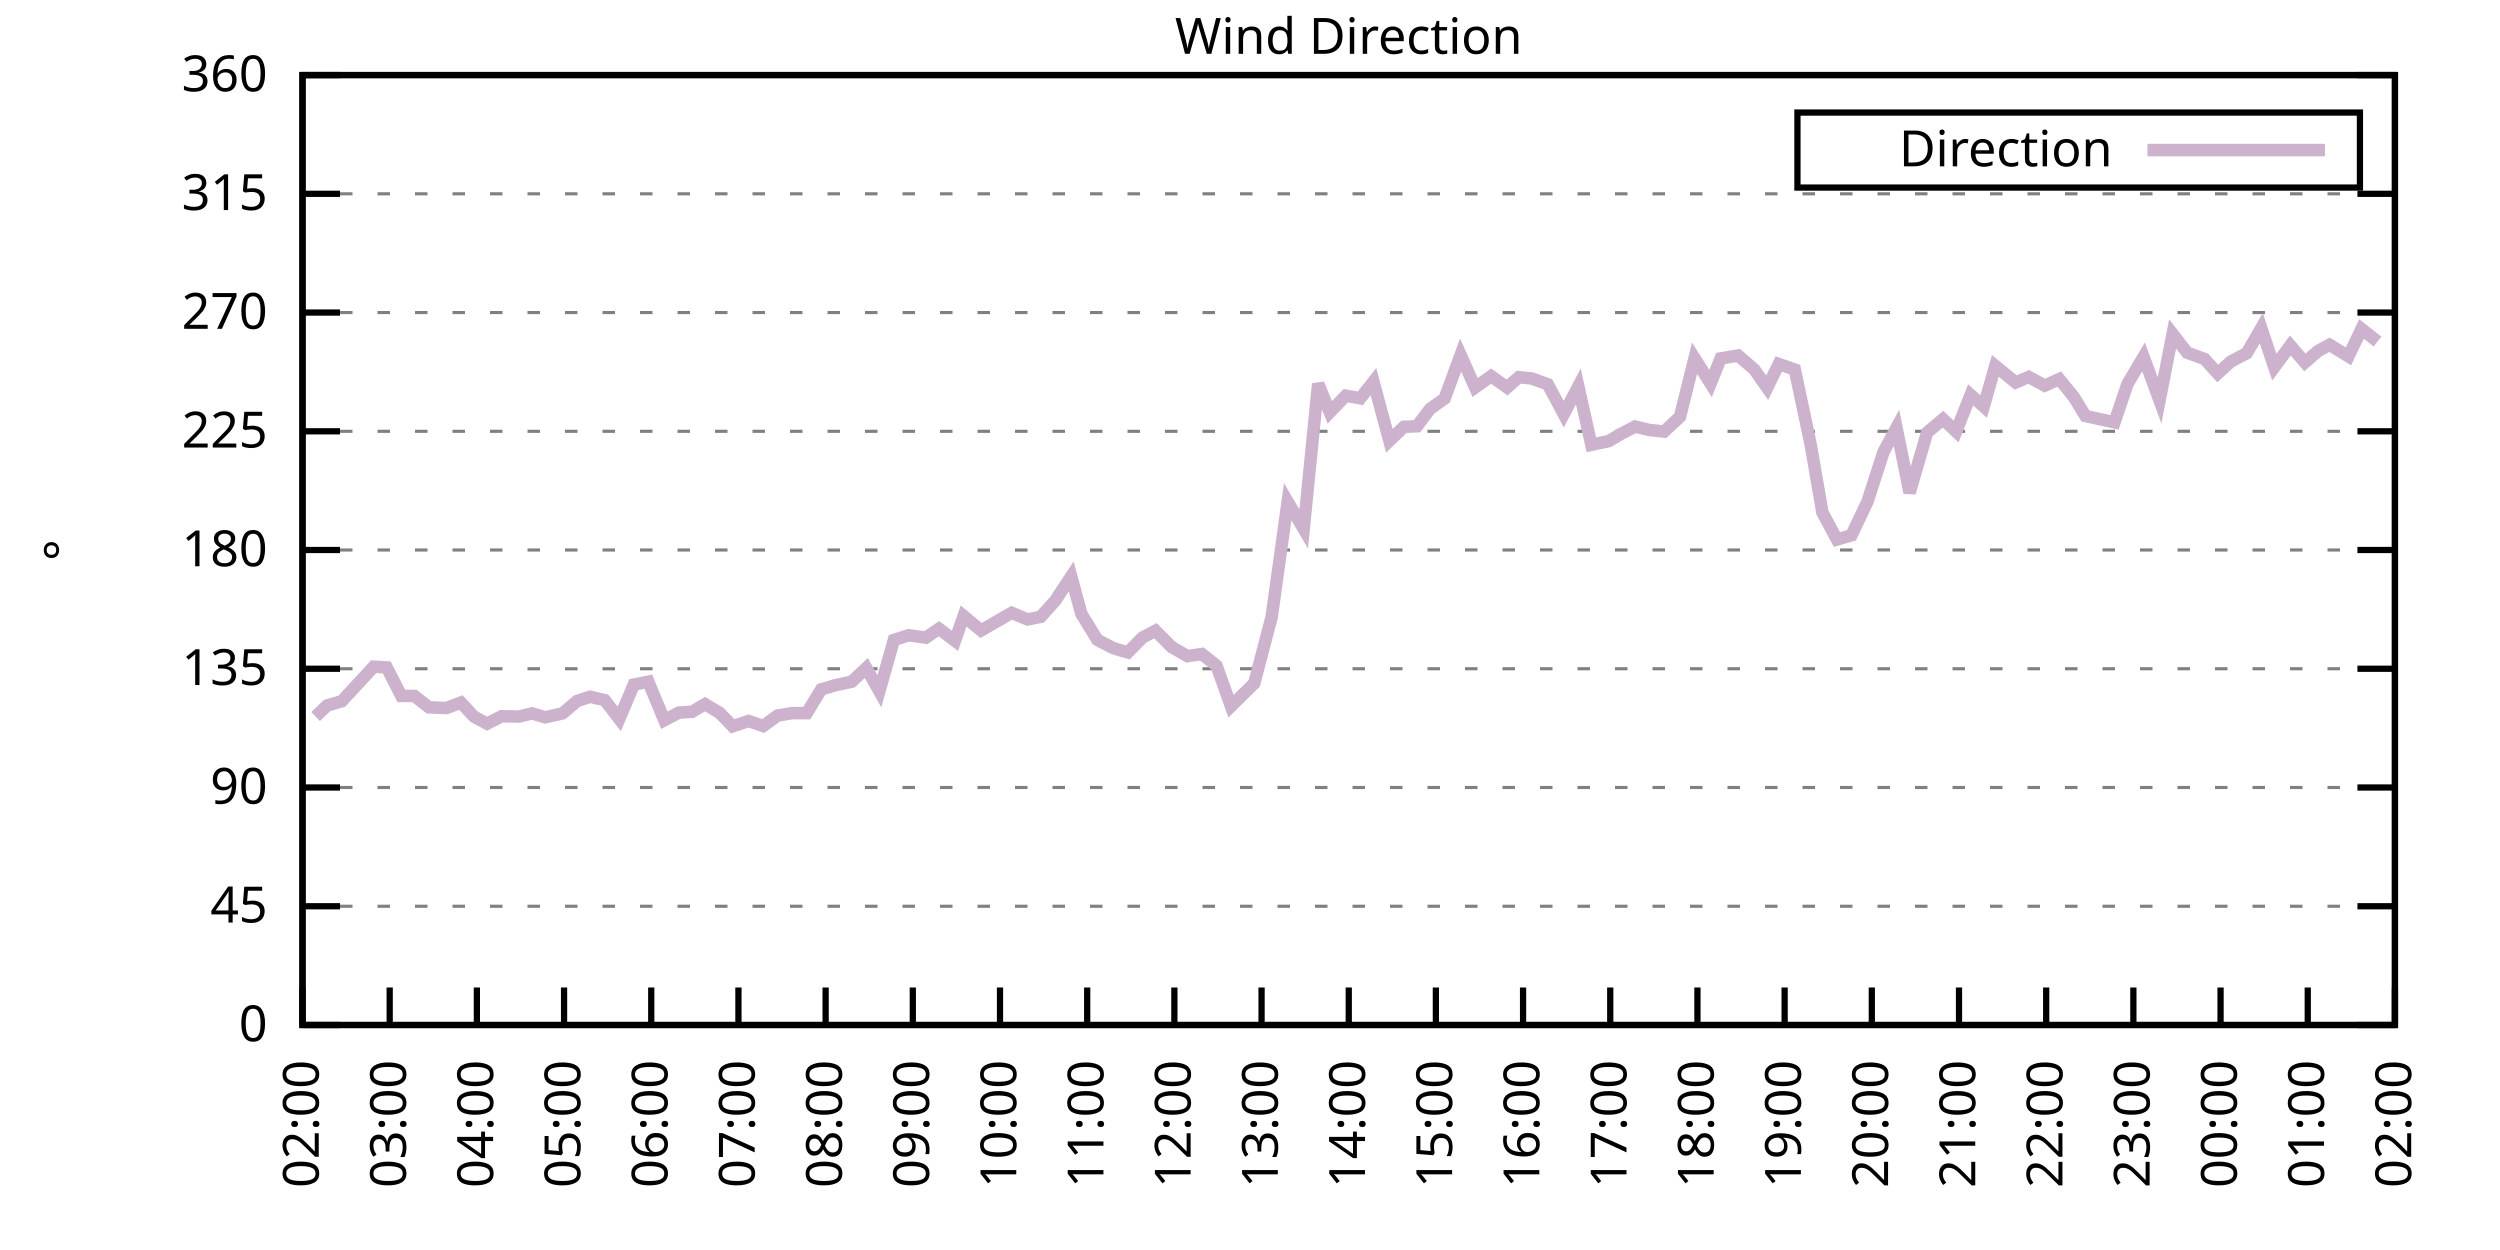
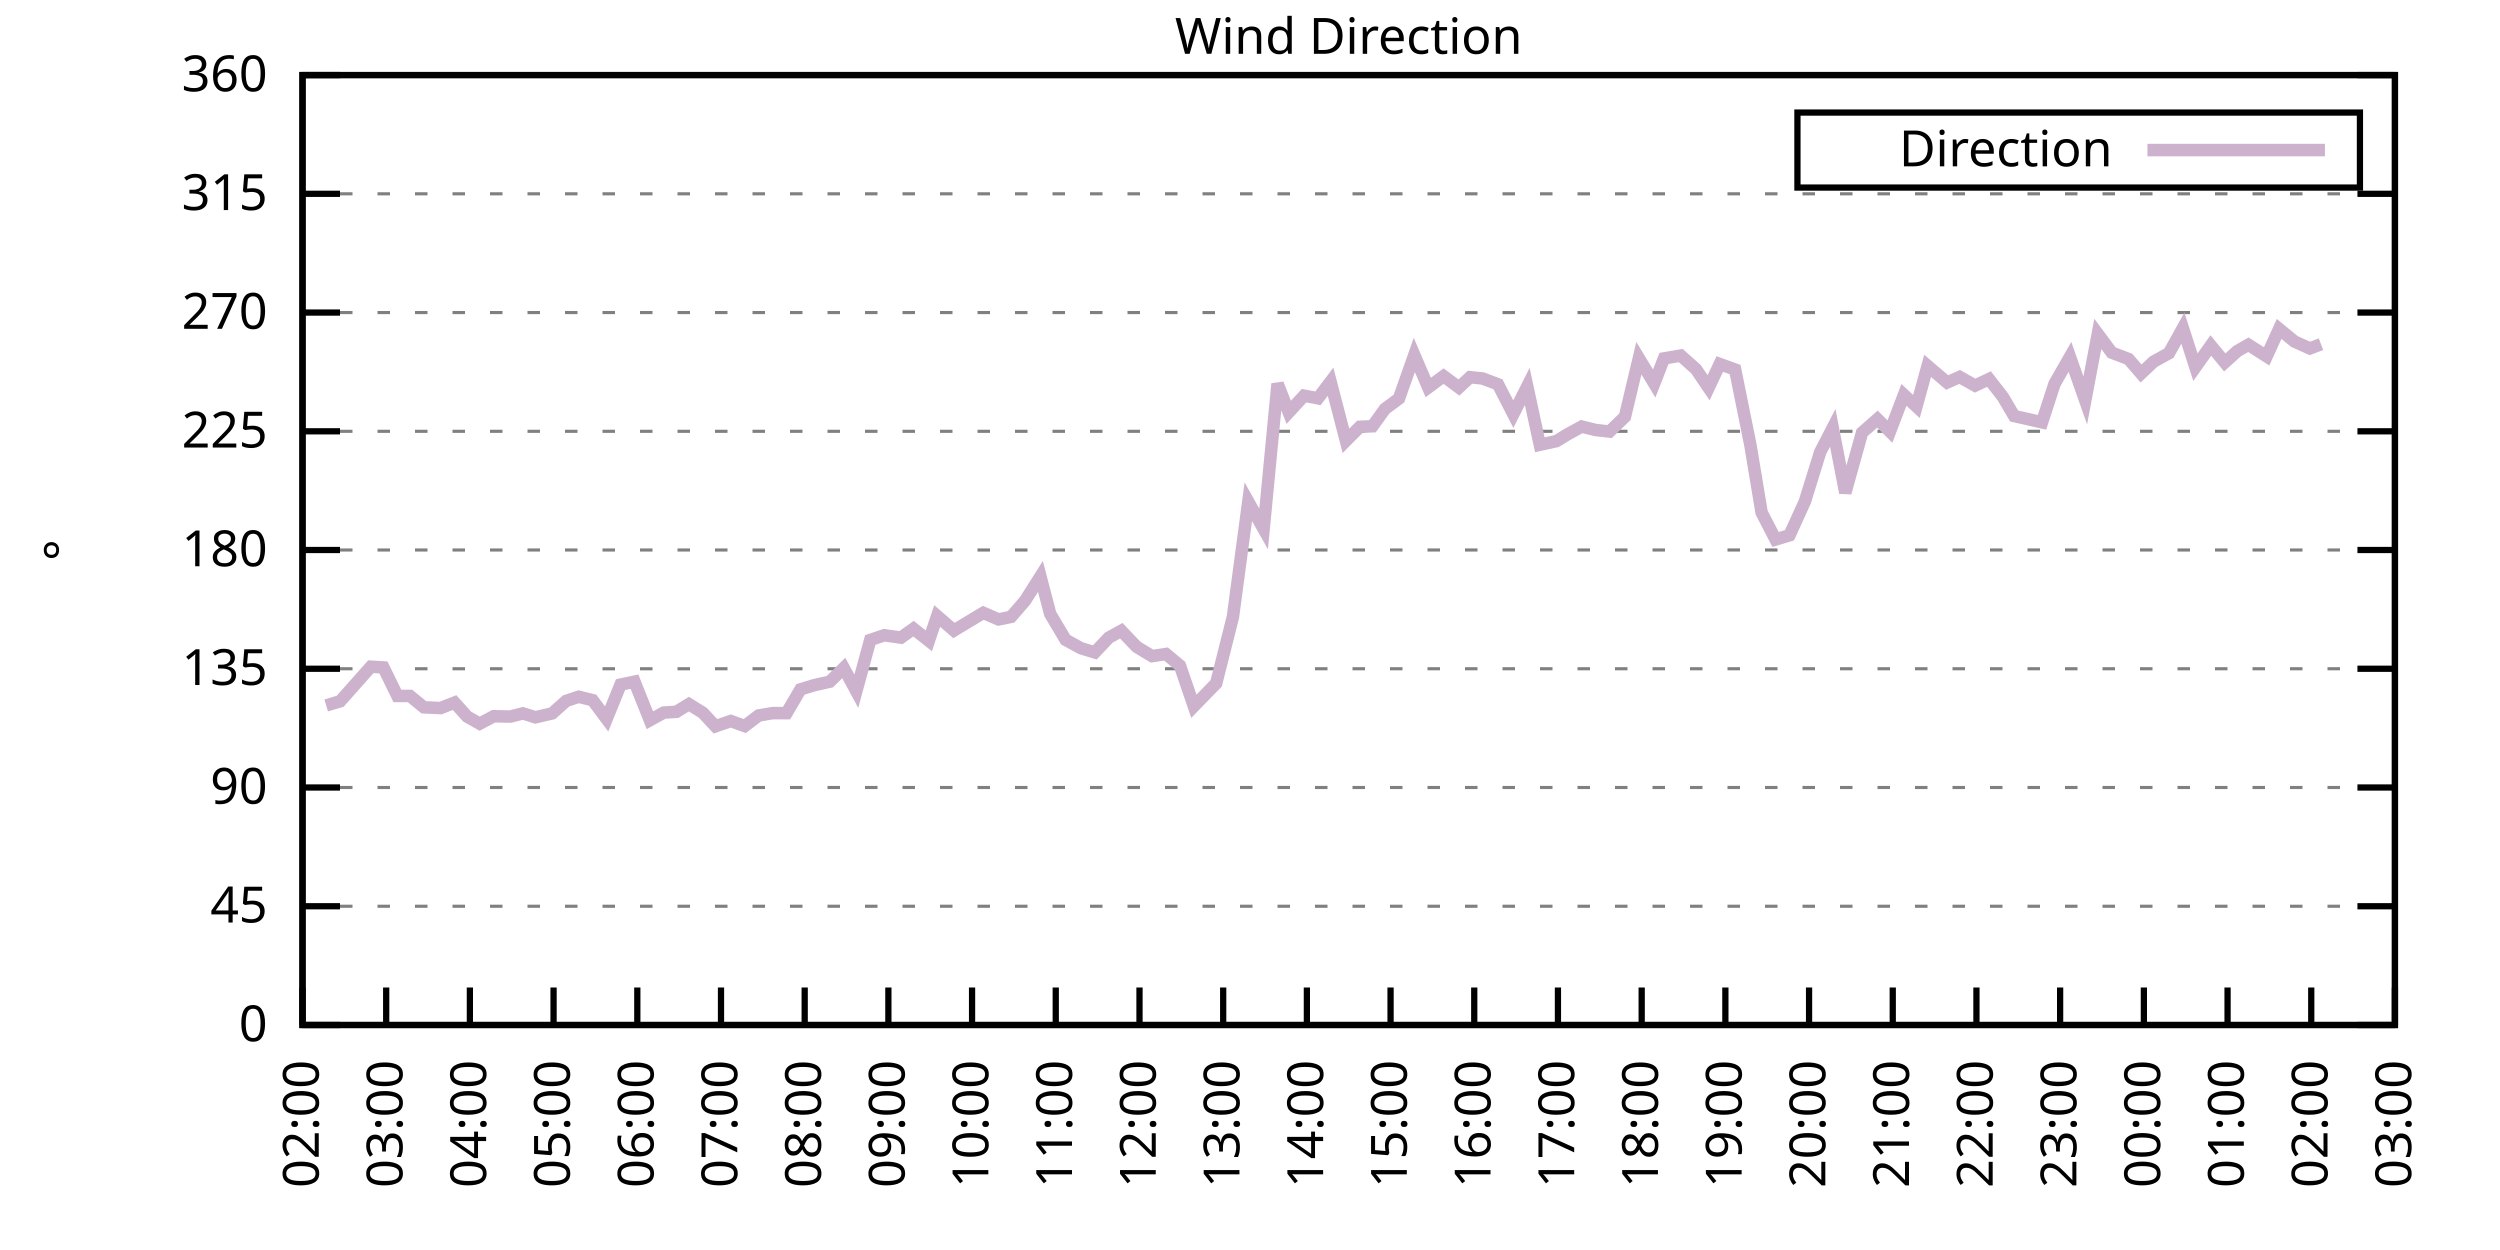
<svg xmlns="http://www.w3.org/2000/svg" xmlns:xlink="http://www.w3.org/1999/xlink" width="400" height="200" viewBox="0 0 400 200">
  <g id="gnuplot_canvas">
    <rect x="0" y="0" width="400" height="200" fill="none" />
    <defs>
      <circle id="gpDot" r="0.5" stroke-width="0.5" stroke="currentColor" />
      <path id="gpPt0" stroke-width="0.333" stroke="currentColor" d="M-1,0 h2 M0,-1 v2" />
      <path id="gpPt1" stroke-width="0.333" stroke="currentColor" d="M-1,-1 L1,1 M1,-1 L-1,1" />
      <path id="gpPt2" stroke-width="0.333" stroke="currentColor" d="M-1,0 L1,0 M0,-1 L0,1 M-1,-1 L1,1 M-1,1 L1,-1" />
      <rect id="gpPt3" stroke-width="0.333" stroke="currentColor" x="-1" y="-1" width="2" height="2" />
      <rect id="gpPt4" stroke-width="0.333" stroke="currentColor" fill="currentColor" x="-1" y="-1" width="2" height="2" />
      <circle id="gpPt5" stroke-width="0.333" stroke="currentColor" cx="0" cy="0" r="1" />
      <use xlink:href="#gpPt5" id="gpPt6" fill="currentColor" stroke="none" />
      <path id="gpPt7" stroke-width="0.333" stroke="currentColor" d="M0,-1.33 L-1.33,0.67 L1.33,0.67 z" />
      <use xlink:href="#gpPt7" id="gpPt8" fill="currentColor" stroke="none" />
      <use xlink:href="#gpPt7" id="gpPt9" stroke="currentColor" transform="rotate(180)" />
      <use xlink:href="#gpPt9" id="gpPt10" fill="currentColor" stroke="none" />
      <use xlink:href="#gpPt3" id="gpPt11" stroke="currentColor" transform="rotate(45)" />
      <use xlink:href="#gpPt11" id="gpPt12" fill="currentColor" stroke="none" />
      <path id="gpPt13" stroke-width="0.333" stroke="currentColor" d="M0,1.330 L1.265,0.411 L0.782,-1.067 L-0.782,-1.076 L-1.265,0.411 z" />
      <use xlink:href="#gpPt13" id="gpPt14" fill="currentColor" stroke="none" />
      <filter id="textbox" filterUnits="objectBoundingBox" x="0" y="0" height="1" width="1">
        <feFlood flood-color="white" flood-opacity="1" result="bgnd" />
        <feComposite in="SourceGraphic" in2="bgnd" operator="atop" />
      </filter>
      <filter id="greybox" filterUnits="objectBoundingBox" x="0" y="0" height="1" width="1">
        <feFlood flood-color="lightgrey" flood-opacity="1" result="grey" />
        <feComposite in="SourceGraphic" in2="grey" operator="atop" />
      </filter>
    </defs>
    <g fill="none" color="white" stroke="currentColor" stroke-width="1.00" stroke-linecap="butt" stroke-linejoin="miter">
</g>
    <g fill="none" color="black" stroke="currentColor" stroke-width="1.00" stroke-linecap="butt" stroke-linejoin="miter">
      <g stroke="none" shape-rendering="crispEdges">
        <polygon fill="rgb(255, 255, 255)" points="48.40,164.00 383.18,164.00 383.18,12.02 48.40,12.02 " />
      </g>
    </g>
    <g fill="none" color="black" stroke="currentColor" stroke-width="1.00" stroke-linecap="butt" stroke-linejoin="miter">
</g>
    <g fill="none" color="black" stroke="black" stroke-width="0.50" stroke-linecap="butt" stroke-linejoin="miter">
</g>
    <g fill="none" color="gray" stroke="currentColor" stroke-width="0.50" stroke-linecap="butt" stroke-linejoin="miter">
      <path stroke="gray" stroke-dasharray="2,4" class="gridline" d="M48.40,164.00 L383.19,164.00  " />
    </g>
    <g fill="none" color="gray" stroke="gray" stroke-width="1.00" stroke-linecap="butt" stroke-linejoin="miter">
</g>
    <g fill="none" color="black" stroke="currentColor" stroke-width="1.00" stroke-linecap="butt" stroke-linejoin="miter">
      <path stroke="black" d="M48.40,164.00 L54.40,164.00 M383.19,164.00 L377.19,164.00  " />
      <g transform="translate(42.80,166.60)" stroke="none" fill="black" font-family="Sans" font-size="8.00" text-anchor="end">
        <text>
          <tspan font-family="Sans"> 0</tspan>
        </text>
      </g>
    </g>
    <g fill="none" color="black" stroke="currentColor" stroke-width="1.00" stroke-linecap="butt" stroke-linejoin="miter">
</g>
    <g fill="none" color="black" stroke="black" stroke-width="0.50" stroke-linecap="butt" stroke-linejoin="miter">
</g>
    <g fill="none" color="gray" stroke="currentColor" stroke-width="0.50" stroke-linecap="butt" stroke-linejoin="miter">
      <path stroke="gray" stroke-dasharray="2,4" class="gridline" d="M48.40,145.00 L383.19,145.00  " />
    </g>
    <g fill="none" color="gray" stroke="gray" stroke-width="1.00" stroke-linecap="butt" stroke-linejoin="miter">
</g>
    <g fill="none" color="black" stroke="currentColor" stroke-width="1.00" stroke-linecap="butt" stroke-linejoin="miter">
      <path stroke="black" d="M48.40,145.00 L54.40,145.00 M383.19,145.00 L377.19,145.00  " />
      <g transform="translate(42.80,147.60)" stroke="none" fill="black" font-family="Sans" font-size="8.00" text-anchor="end">
        <text>
          <tspan font-family="Sans"> 45</tspan>
        </text>
      </g>
    </g>
    <g fill="none" color="black" stroke="currentColor" stroke-width="1.00" stroke-linecap="butt" stroke-linejoin="miter">
</g>
    <g fill="none" color="black" stroke="black" stroke-width="0.50" stroke-linecap="butt" stroke-linejoin="miter">
</g>
    <g fill="none" color="gray" stroke="currentColor" stroke-width="0.50" stroke-linecap="butt" stroke-linejoin="miter">
      <path stroke="gray" stroke-dasharray="2,4" class="gridline" d="M48.40,126.00 L383.19,126.00  " />
    </g>
    <g fill="none" color="gray" stroke="gray" stroke-width="1.00" stroke-linecap="butt" stroke-linejoin="miter">
</g>
    <g fill="none" color="black" stroke="currentColor" stroke-width="1.00" stroke-linecap="butt" stroke-linejoin="miter">
      <path stroke="black" d="M48.40,126.00 L54.40,126.00 M383.19,126.00 L377.19,126.00  " />
      <g transform="translate(42.80,128.60)" stroke="none" fill="black" font-family="Sans" font-size="8.00" text-anchor="end">
        <text>
          <tspan font-family="Sans"> 90</tspan>
        </text>
      </g>
    </g>
    <g fill="none" color="black" stroke="currentColor" stroke-width="1.00" stroke-linecap="butt" stroke-linejoin="miter">
</g>
    <g fill="none" color="black" stroke="black" stroke-width="0.50" stroke-linecap="butt" stroke-linejoin="miter">
</g>
    <g fill="none" color="gray" stroke="currentColor" stroke-width="0.50" stroke-linecap="butt" stroke-linejoin="miter">
      <path stroke="gray" stroke-dasharray="2,4" class="gridline" d="M48.40,107.00 L383.19,107.00  " />
    </g>
    <g fill="none" color="gray" stroke="gray" stroke-width="1.00" stroke-linecap="butt" stroke-linejoin="miter">
</g>
    <g fill="none" color="black" stroke="currentColor" stroke-width="1.00" stroke-linecap="butt" stroke-linejoin="miter">
      <path stroke="black" d="M48.40,107.00 L54.40,107.00 M383.19,107.00 L377.19,107.00  " />
      <g transform="translate(42.80,109.60)" stroke="none" fill="black" font-family="Sans" font-size="8.00" text-anchor="end">
        <text>
          <tspan font-family="Sans"> 135</tspan>
        </text>
      </g>
    </g>
    <g fill="none" color="black" stroke="currentColor" stroke-width="1.00" stroke-linecap="butt" stroke-linejoin="miter">
</g>
    <g fill="none" color="black" stroke="black" stroke-width="0.50" stroke-linecap="butt" stroke-linejoin="miter">
</g>
    <g fill="none" color="gray" stroke="currentColor" stroke-width="0.50" stroke-linecap="butt" stroke-linejoin="miter">
      <path stroke="gray" stroke-dasharray="2,4" class="gridline" d="M48.40,88.00 L383.19,88.00  " />
    </g>
    <g fill="none" color="gray" stroke="gray" stroke-width="1.00" stroke-linecap="butt" stroke-linejoin="miter">
</g>
    <g fill="none" color="black" stroke="currentColor" stroke-width="1.00" stroke-linecap="butt" stroke-linejoin="miter">
      <path stroke="black" d="M48.40,88.00 L54.40,88.00 M383.19,88.00 L377.19,88.00  " />
      <g transform="translate(42.80,90.60)" stroke="none" fill="black" font-family="Sans" font-size="8.00" text-anchor="end">
        <text>
          <tspan font-family="Sans"> 180</tspan>
        </text>
      </g>
    </g>
    <g fill="none" color="black" stroke="currentColor" stroke-width="1.00" stroke-linecap="butt" stroke-linejoin="miter">
</g>
    <g fill="none" color="black" stroke="black" stroke-width="0.50" stroke-linecap="butt" stroke-linejoin="miter">
</g>
    <g fill="none" color="gray" stroke="currentColor" stroke-width="0.50" stroke-linecap="butt" stroke-linejoin="miter">
      <path stroke="gray" stroke-dasharray="2,4" class="gridline" d="M48.40,69.01 L383.19,69.01  " />
    </g>
    <g fill="none" color="gray" stroke="gray" stroke-width="1.00" stroke-linecap="butt" stroke-linejoin="miter">
</g>
    <g fill="none" color="black" stroke="currentColor" stroke-width="1.00" stroke-linecap="butt" stroke-linejoin="miter">
      <path stroke="black" d="M48.40,69.01 L54.40,69.01 M383.19,69.01 L377.19,69.01  " />
      <g transform="translate(42.80,71.61)" stroke="none" fill="black" font-family="Sans" font-size="8.00" text-anchor="end">
        <text>
          <tspan font-family="Sans"> 225</tspan>
        </text>
      </g>
    </g>
    <g fill="none" color="black" stroke="currentColor" stroke-width="1.00" stroke-linecap="butt" stroke-linejoin="miter">
</g>
    <g fill="none" color="black" stroke="black" stroke-width="0.50" stroke-linecap="butt" stroke-linejoin="miter">
</g>
    <g fill="none" color="gray" stroke="currentColor" stroke-width="0.50" stroke-linecap="butt" stroke-linejoin="miter">
      <path stroke="gray" stroke-dasharray="2,4" class="gridline" d="M48.40,50.01 L383.19,50.01  " />
    </g>
    <g fill="none" color="gray" stroke="gray" stroke-width="1.00" stroke-linecap="butt" stroke-linejoin="miter">
</g>
    <g fill="none" color="black" stroke="currentColor" stroke-width="1.00" stroke-linecap="butt" stroke-linejoin="miter">
      <path stroke="black" d="M48.40,50.01 L54.40,50.01 M383.19,50.01 L377.19,50.01  " />
      <g transform="translate(42.80,52.61)" stroke="none" fill="black" font-family="Sans" font-size="8.00" text-anchor="end">
        <text>
          <tspan font-family="Sans"> 270</tspan>
        </text>
      </g>
    </g>
    <g fill="none" color="black" stroke="currentColor" stroke-width="1.00" stroke-linecap="butt" stroke-linejoin="miter">
</g>
    <g fill="none" color="black" stroke="black" stroke-width="0.50" stroke-linecap="butt" stroke-linejoin="miter">
</g>
    <g fill="none" color="gray" stroke="currentColor" stroke-width="0.50" stroke-linecap="butt" stroke-linejoin="miter">
      <path stroke="gray" stroke-dasharray="2,4" class="gridline" d="M48.40,31.01 L383.19,31.01  " />
    </g>
    <g fill="none" color="gray" stroke="gray" stroke-width="1.00" stroke-linecap="butt" stroke-linejoin="miter">
</g>
    <g fill="none" color="black" stroke="currentColor" stroke-width="1.00" stroke-linecap="butt" stroke-linejoin="miter">
      <path stroke="black" d="M48.40,31.01 L54.40,31.01 M383.19,31.01 L377.19,31.01  " />
      <g transform="translate(42.80,33.61)" stroke="none" fill="black" font-family="Sans" font-size="8.00" text-anchor="end">
        <text>
          <tspan font-family="Sans"> 315</tspan>
        </text>
      </g>
    </g>
    <g fill="none" color="black" stroke="currentColor" stroke-width="1.00" stroke-linecap="butt" stroke-linejoin="miter">
</g>
    <g fill="none" color="black" stroke="black" stroke-width="0.50" stroke-linecap="butt" stroke-linejoin="miter">
</g>
    <g fill="none" color="gray" stroke="currentColor" stroke-width="0.50" stroke-linecap="butt" stroke-linejoin="miter">
      <path stroke="gray" stroke-dasharray="2,4" class="gridline" d="M48.40,12.01 L383.19,12.01  " />
    </g>
    <g fill="none" color="gray" stroke="gray" stroke-width="1.00" stroke-linecap="butt" stroke-linejoin="miter">
</g>
    <g fill="none" color="black" stroke="currentColor" stroke-width="1.00" stroke-linecap="butt" stroke-linejoin="miter">
      <path stroke="black" d="M48.40,12.01 L54.40,12.01 M383.19,12.01 L377.19,12.01  " />
      <g transform="translate(42.80,14.61)" stroke="none" fill="black" font-family="Sans" font-size="8.00" text-anchor="end">
        <text>
          <tspan font-family="Sans"> 360</tspan>
        </text>
      </g>
    </g>
    <g fill="none" color="black" stroke="currentColor" stroke-width="1.00" stroke-linecap="butt" stroke-linejoin="miter">
      <path stroke="black" d="M48.40,164.00 L48.40,158.00  " />
      <g transform="translate(51.00,169.60) rotate(270.00)" stroke="none" fill="black" font-family="Sans" font-size="8.00" text-anchor="end">
        <text>
          <tspan font-family="Sans">02:00</tspan>
        </text>
      </g>
    </g>
    <g fill="none" color="black" stroke="currentColor" stroke-width="1.00" stroke-linecap="butt" stroke-linejoin="miter">
-       <path stroke="black" d="M62.35,164.00 L62.35,158.00  " />
-       <g transform="translate(64.95,169.60) rotate(270.00)" stroke="none" fill="black" font-family="Sans" font-size="8.00" text-anchor="end">
+       <path stroke="black" d="M61.79,164.00 L61.79,158.00  " />
+       <g transform="translate(64.39,169.60) rotate(270.00)" stroke="none" fill="black" font-family="Sans" font-size="8.00" text-anchor="end">
        <text>
          <tspan font-family="Sans">03:00</tspan>
        </text>
      </g>
    </g>
    <g fill="none" color="black" stroke="currentColor" stroke-width="1.00" stroke-linecap="butt" stroke-linejoin="miter">
-       <path stroke="black" d="M76.30,164.00 L76.30,158.00  " />
-       <g transform="translate(78.90,169.60) rotate(270.00)" stroke="none" fill="black" font-family="Sans" font-size="8.00" text-anchor="end">
+       <path stroke="black" d="M75.18,164.00 L75.18,158.00  " />
+       <g transform="translate(77.78,169.60) rotate(270.00)" stroke="none" fill="black" font-family="Sans" font-size="8.00" text-anchor="end">
        <text>
          <tspan font-family="Sans">04:00</tspan>
        </text>
      </g>
    </g>
    <g fill="none" color="black" stroke="currentColor" stroke-width="1.00" stroke-linecap="butt" stroke-linejoin="miter">
-       <path stroke="black" d="M90.25,164.00 L90.25,158.00  " />
-       <g transform="translate(92.85,169.60) rotate(270.00)" stroke="none" fill="black" font-family="Sans" font-size="8.00" text-anchor="end">
+       <path stroke="black" d="M88.57,164.00 L88.57,158.00  " />
+       <g transform="translate(91.17,169.60) rotate(270.00)" stroke="none" fill="black" font-family="Sans" font-size="8.00" text-anchor="end">
        <text>
          <tspan font-family="Sans">05:00</tspan>
        </text>
      </g>
    </g>
    <g fill="none" color="black" stroke="currentColor" stroke-width="1.00" stroke-linecap="butt" stroke-linejoin="miter">
-       <path stroke="black" d="M104.20,164.00 L104.20,158.00  " />
-       <g transform="translate(106.80,169.60) rotate(270.00)" stroke="none" fill="black" font-family="Sans" font-size="8.00" text-anchor="end">
+       <path stroke="black" d="M101.97,164.00 L101.97,158.00  " />
+       <g transform="translate(104.57,169.60) rotate(270.00)" stroke="none" fill="black" font-family="Sans" font-size="8.00" text-anchor="end">
        <text>
          <tspan font-family="Sans">06:00</tspan>
        </text>
      </g>
    </g>
    <g fill="none" color="black" stroke="currentColor" stroke-width="1.00" stroke-linecap="butt" stroke-linejoin="miter">
-       <path stroke="black" d="M118.15,164.00 L118.15,158.00  " />
-       <g transform="translate(120.75,169.60) rotate(270.00)" stroke="none" fill="black" font-family="Sans" font-size="8.00" text-anchor="end">
+       <path stroke="black" d="M115.36,164.00 L115.36,158.00  " />
+       <g transform="translate(117.96,169.60) rotate(270.00)" stroke="none" fill="black" font-family="Sans" font-size="8.00" text-anchor="end">
        <text>
          <tspan font-family="Sans">07:00</tspan>
        </text>
      </g>
    </g>
    <g fill="none" color="black" stroke="currentColor" stroke-width="1.00" stroke-linecap="butt" stroke-linejoin="miter">
-       <path stroke="black" d="M132.10,164.00 L132.10,158.00  " />
-       <g transform="translate(134.70,169.60) rotate(270.00)" stroke="none" fill="black" font-family="Sans" font-size="8.00" text-anchor="end">
+       <path stroke="black" d="M128.75,164.00 L128.75,158.00  " />
+       <g transform="translate(131.35,169.60) rotate(270.00)" stroke="none" fill="black" font-family="Sans" font-size="8.00" text-anchor="end">
        <text>
          <tspan font-family="Sans">08:00</tspan>
        </text>
      </g>
    </g>
    <g fill="none" color="black" stroke="currentColor" stroke-width="1.00" stroke-linecap="butt" stroke-linejoin="miter">
-       <path stroke="black" d="M146.05,164.00 L146.05,158.00  " />
-       <g transform="translate(148.65,169.60) rotate(270.00)" stroke="none" fill="black" font-family="Sans" font-size="8.00" text-anchor="end">
+       <path stroke="black" d="M142.14,164.00 L142.14,158.00  " />
+       <g transform="translate(144.74,169.60) rotate(270.00)" stroke="none" fill="black" font-family="Sans" font-size="8.00" text-anchor="end">
        <text>
          <tspan font-family="Sans">09:00</tspan>
        </text>
      </g>
    </g>
    <g fill="none" color="black" stroke="currentColor" stroke-width="1.00" stroke-linecap="butt" stroke-linejoin="miter">
-       <path stroke="black" d="M160.00,164.00 L160.00,158.00  " />
-       <g transform="translate(162.60,169.60) rotate(270.00)" stroke="none" fill="black" font-family="Sans" font-size="8.00" text-anchor="end">
+       <path stroke="black" d="M155.53,164.00 L155.53,158.00  " />
+       <g transform="translate(158.13,169.60) rotate(270.00)" stroke="none" fill="black" font-family="Sans" font-size="8.00" text-anchor="end">
        <text>
          <tspan font-family="Sans">10:00</tspan>
        </text>
      </g>
    </g>
    <g fill="none" color="black" stroke="currentColor" stroke-width="1.00" stroke-linecap="butt" stroke-linejoin="miter">
-       <path stroke="black" d="M173.95,164.00 L173.95,158.00  " />
-       <g transform="translate(176.55,169.60) rotate(270.00)" stroke="none" fill="black" font-family="Sans" font-size="8.00" text-anchor="end">
+       <path stroke="black" d="M168.92,164.00 L168.92,158.00  " />
+       <g transform="translate(171.52,169.60) rotate(270.00)" stroke="none" fill="black" font-family="Sans" font-size="8.00" text-anchor="end">
        <text>
          <tspan font-family="Sans">11:00</tspan>
        </text>
      </g>
    </g>
    <g fill="none" color="black" stroke="currentColor" stroke-width="1.00" stroke-linecap="butt" stroke-linejoin="miter">
-       <path stroke="black" d="M187.90,164.00 L187.90,158.00  " />
-       <g transform="translate(190.50,169.60) rotate(270.00)" stroke="none" fill="black" font-family="Sans" font-size="8.00" text-anchor="end">
+       <path stroke="black" d="M182.32,164.00 L182.32,158.00  " />
+       <g transform="translate(184.92,169.60) rotate(270.00)" stroke="none" fill="black" font-family="Sans" font-size="8.00" text-anchor="end">
        <text>
          <tspan font-family="Sans">12:00</tspan>
        </text>
      </g>
    </g>
    <g fill="none" color="black" stroke="currentColor" stroke-width="1.00" stroke-linecap="butt" stroke-linejoin="miter">
-       <path stroke="black" d="M201.85,164.00 L201.85,158.00  " />
-       <g transform="translate(204.45,169.60) rotate(270.00)" stroke="none" fill="black" font-family="Sans" font-size="8.00" text-anchor="end">
+       <path stroke="black" d="M195.71,164.00 L195.71,158.00  " />
+       <g transform="translate(198.31,169.60) rotate(270.00)" stroke="none" fill="black" font-family="Sans" font-size="8.00" text-anchor="end">
        <text>
          <tspan font-family="Sans">13:00</tspan>
        </text>
      </g>
    </g>
    <g fill="none" color="black" stroke="currentColor" stroke-width="1.00" stroke-linecap="butt" stroke-linejoin="miter">
-       <path stroke="black" d="M215.80,164.00 L215.80,158.00  " />
-       <g transform="translate(218.40,169.60) rotate(270.00)" stroke="none" fill="black" font-family="Sans" font-size="8.00" text-anchor="end">
+       <path stroke="black" d="M209.10,164.00 L209.10,158.00  " />
+       <g transform="translate(211.70,169.60) rotate(270.00)" stroke="none" fill="black" font-family="Sans" font-size="8.00" text-anchor="end">
        <text>
          <tspan font-family="Sans">14:00</tspan>
        </text>
      </g>
    </g>
    <g fill="none" color="black" stroke="currentColor" stroke-width="1.00" stroke-linecap="butt" stroke-linejoin="miter">
-       <path stroke="black" d="M229.74,164.00 L229.74,158.00  " />
-       <g transform="translate(232.34,169.60) rotate(270.00)" stroke="none" fill="black" font-family="Sans" font-size="8.00" text-anchor="end">
+       <path stroke="black" d="M222.49,164.00 L222.49,158.00  " />
+       <g transform="translate(225.09,169.60) rotate(270.00)" stroke="none" fill="black" font-family="Sans" font-size="8.00" text-anchor="end">
        <text>
          <tspan font-family="Sans">15:00</tspan>
        </text>
      </g>
    </g>
    <g fill="none" color="black" stroke="currentColor" stroke-width="1.00" stroke-linecap="butt" stroke-linejoin="miter">
-       <path stroke="black" d="M243.69,164.00 L243.69,158.00  " />
-       <g transform="translate(246.29,169.60) rotate(270.00)" stroke="none" fill="black" font-family="Sans" font-size="8.00" text-anchor="end">
+       <path stroke="black" d="M235.88,164.00 L235.88,158.00  " />
+       <g transform="translate(238.48,169.60) rotate(270.00)" stroke="none" fill="black" font-family="Sans" font-size="8.00" text-anchor="end">
        <text>
          <tspan font-family="Sans">16:00</tspan>
        </text>
      </g>
    </g>
    <g fill="none" color="black" stroke="currentColor" stroke-width="1.00" stroke-linecap="butt" stroke-linejoin="miter">
-       <path stroke="black" d="M257.64,164.00 L257.64,158.00  " />
-       <g transform="translate(260.24,169.60) rotate(270.00)" stroke="none" fill="black" font-family="Sans" font-size="8.00" text-anchor="end">
+       <path stroke="black" d="M249.27,164.00 L249.27,158.00  " />
+       <g transform="translate(251.87,169.60) rotate(270.00)" stroke="none" fill="black" font-family="Sans" font-size="8.00" text-anchor="end">
        <text>
          <tspan font-family="Sans">17:00</tspan>
        </text>
      </g>
    </g>
    <g fill="none" color="black" stroke="currentColor" stroke-width="1.00" stroke-linecap="butt" stroke-linejoin="miter">
-       <path stroke="black" d="M271.59,164.00 L271.59,158.00  " />
-       <g transform="translate(274.19,169.60) rotate(270.00)" stroke="none" fill="black" font-family="Sans" font-size="8.00" text-anchor="end">
+       <path stroke="black" d="M262.67,164.00 L262.67,158.00  " />
+       <g transform="translate(265.27,169.60) rotate(270.00)" stroke="none" fill="black" font-family="Sans" font-size="8.00" text-anchor="end">
        <text>
          <tspan font-family="Sans">18:00</tspan>
        </text>
      </g>
    </g>
    <g fill="none" color="black" stroke="currentColor" stroke-width="1.00" stroke-linecap="butt" stroke-linejoin="miter">
-       <path stroke="black" d="M285.54,164.00 L285.54,158.00  " />
-       <g transform="translate(288.14,169.60) rotate(270.00)" stroke="none" fill="black" font-family="Sans" font-size="8.00" text-anchor="end">
+       <path stroke="black" d="M276.06,164.00 L276.06,158.00  " />
+       <g transform="translate(278.66,169.60) rotate(270.00)" stroke="none" fill="black" font-family="Sans" font-size="8.00" text-anchor="end">
        <text>
          <tspan font-family="Sans">19:00</tspan>
        </text>
      </g>
    </g>
    <g fill="none" color="black" stroke="currentColor" stroke-width="1.00" stroke-linecap="butt" stroke-linejoin="miter">
-       <path stroke="black" d="M299.49,164.00 L299.49,158.00  " />
-       <g transform="translate(302.09,169.60) rotate(270.00)" stroke="none" fill="black" font-family="Sans" font-size="8.00" text-anchor="end">
+       <path stroke="black" d="M289.45,164.00 L289.45,158.00  " />
+       <g transform="translate(292.05,169.60) rotate(270.00)" stroke="none" fill="black" font-family="Sans" font-size="8.00" text-anchor="end">
        <text>
          <tspan font-family="Sans">20:00</tspan>
        </text>
      </g>
    </g>
    <g fill="none" color="black" stroke="currentColor" stroke-width="1.00" stroke-linecap="butt" stroke-linejoin="miter">
-       <path stroke="black" d="M313.44,164.00 L313.44,158.00  " />
-       <g transform="translate(316.04,169.60) rotate(270.00)" stroke="none" fill="black" font-family="Sans" font-size="8.00" text-anchor="end">
+       <path stroke="black" d="M302.84,164.00 L302.84,158.00  " />
+       <g transform="translate(305.44,169.60) rotate(270.00)" stroke="none" fill="black" font-family="Sans" font-size="8.00" text-anchor="end">
        <text>
          <tspan font-family="Sans">21:00</tspan>
        </text>
      </g>
    </g>
    <g fill="none" color="black" stroke="currentColor" stroke-width="1.00" stroke-linecap="butt" stroke-linejoin="miter">
-       <path stroke="black" d="M327.39,164.00 L327.39,158.00  " />
-       <g transform="translate(329.99,169.60) rotate(270.00)" stroke="none" fill="black" font-family="Sans" font-size="8.00" text-anchor="end">
+       <path stroke="black" d="M316.23,164.00 L316.23,158.00  " />
+       <g transform="translate(318.83,169.60) rotate(270.00)" stroke="none" fill="black" font-family="Sans" font-size="8.00" text-anchor="end">
        <text>
          <tspan font-family="Sans">22:00</tspan>
        </text>
      </g>
    </g>
    <g fill="none" color="black" stroke="currentColor" stroke-width="1.00" stroke-linecap="butt" stroke-linejoin="miter">
-       <path stroke="black" d="M341.34,164.00 L341.34,158.00  " />
-       <g transform="translate(343.94,169.60) rotate(270.00)" stroke="none" fill="black" font-family="Sans" font-size="8.00" text-anchor="end">
+       <path stroke="black" d="M329.62,164.00 L329.62,158.00  " />
+       <g transform="translate(332.22,169.60) rotate(270.00)" stroke="none" fill="black" font-family="Sans" font-size="8.00" text-anchor="end">
        <text>
          <tspan font-family="Sans">23:00</tspan>
        </text>
      </g>
    </g>
    <g fill="none" color="black" stroke="currentColor" stroke-width="1.00" stroke-linecap="butt" stroke-linejoin="miter">
-       <path stroke="black" d="M355.29,164.00 L355.29,158.00  " />
-       <g transform="translate(357.89,169.60) rotate(270.00)" stroke="none" fill="black" font-family="Sans" font-size="8.00" text-anchor="end">
+       <path stroke="black" d="M343.02,164.00 L343.02,158.00  " />
+       <g transform="translate(345.62,169.60) rotate(270.00)" stroke="none" fill="black" font-family="Sans" font-size="8.00" text-anchor="end">
        <text>
          <tspan font-family="Sans">00:00</tspan>
        </text>
      </g>
    </g>
    <g fill="none" color="black" stroke="currentColor" stroke-width="1.00" stroke-linecap="butt" stroke-linejoin="miter">
-       <path stroke="black" d="M369.24,164.00 L369.24,158.00  " />
-       <g transform="translate(371.84,169.60) rotate(270.00)" stroke="none" fill="black" font-family="Sans" font-size="8.00" text-anchor="end">
+       <path stroke="black" d="M356.41,164.00 L356.41,158.00  " />
+       <g transform="translate(359.01,169.60) rotate(270.00)" stroke="none" fill="black" font-family="Sans" font-size="8.00" text-anchor="end">
        <text>
          <tspan font-family="Sans">01:00</tspan>
+         </text>
+       </g>
+     </g>
+     <g fill="none" color="black" stroke="currentColor" stroke-width="1.00" stroke-linecap="butt" stroke-linejoin="miter">
+       <path stroke="black" d="M369.80,164.00 L369.80,158.00  " />
+       <g transform="translate(372.40,169.60) rotate(270.00)" stroke="none" fill="black" font-family="Sans" font-size="8.00" text-anchor="end">
+         <text>
+           <tspan font-family="Sans">02:00</tspan>
        </text>
      </g>
    </g>
    <g fill="none" color="black" stroke="currentColor" stroke-width="1.00" stroke-linecap="butt" stroke-linejoin="miter">
      <path stroke="black" d="M383.19,164.00 L383.19,158.00  " />
      <g transform="translate(385.79,169.60) rotate(270.00)" stroke="none" fill="black" font-family="Sans" font-size="8.00" text-anchor="end">
        <text>
-           <tspan font-family="Sans">02:00</tspan>
+           <tspan font-family="Sans">03:00</tspan>
        </text>
      </g>
    </g>
    <g fill="none" color="black" stroke="currentColor" stroke-width="1.00" stroke-linecap="butt" stroke-linejoin="miter">
</g>
    <g fill="none" color="black" stroke="currentColor" stroke-width="1.00" stroke-linecap="butt" stroke-linejoin="miter">
      <path stroke="black" d="M48.40,12.01 L48.40,164.00 L383.19,164.00 L383.19,12.01 L48.40,12.01 Z  " />
    </g>
    <g fill="none" color="black" stroke="currentColor" stroke-width="1.00" stroke-linecap="butt" stroke-linejoin="miter">
</g>
    <g fill="none" color="black" stroke="currentColor" stroke-width="1.00" stroke-linecap="butt" stroke-linejoin="miter">
      <path stroke="black" d="M287.59,30.01 L287.59,18.01 L377.59,18.01 L377.59,30.01 L287.59,30.01 Z  " />
    </g>
    <g id="Wind_direction_plot_1">
      <g fill="none" color="white" stroke="black" stroke-width="2.00" stroke-linecap="butt" stroke-linejoin="miter">
</g>
      <g fill="none" color="black" stroke="currentColor" stroke-width="2.00" stroke-linecap="butt" stroke-linejoin="miter">
        <g transform="translate(337.99,26.61)" stroke="none" fill="black" font-family="Sans" font-size="8.00" text-anchor="end">
          <text>
            <tspan font-family="Sans">Direction</tspan>
          </text>
        </g>
      </g>
      <g fill="none" color="black" stroke="currentColor" stroke-width="2.00" stroke-linecap="butt" stroke-linejoin="miter">
-         <path stroke="rgb(204, 178, 204)" d="M343.59,24.01 L371.99,24.01 M50.49,114.65 L52.35,112.87 L54.68,112.20 L59.79,106.67 L61.88,106.79 L64.21,111.35   L66.30,111.35 L68.63,113.17 L71.42,113.29 L73.74,112.41 L75.83,114.65 L77.93,115.79 L80.25,114.60 L83.04,114.65   L85.13,114.14 L87.23,114.77 L90.02,114.14 L92.34,112.15 L94.43,111.48 L96.76,112.03 L99.08,115.03 L101.41,109.54   L103.73,109.07 L106.29,115.24 L108.62,114.01 L110.71,113.89 L112.80,112.66 L115.13,114.05 L117.22,116.21 L119.78,115.36   L122.10,116.17 L124.43,114.48 L126.75,114.10 L129.08,114.10 L131.40,110.30 L133.72,109.62 L136.28,109.07 L138.61,106.88   L140.70,110.59 L143.02,102.40 L145.35,101.64 L148.14,102.02 L150.23,100.59 L152.79,102.53 L154.18,98.56 L156.97,100.88   L159.30,99.53 L161.86,98.05 L164.41,99.11 L166.51,98.69 L168.83,96.11 L171.39,92.23 L173.02,98.22 L175.57,102.36   L178.13,103.71 L180.46,104.39 L182.78,102.02 L184.87,100.92 L187.43,103.50 L189.99,104.98 L192.31,104.64 L194.64,106.50   L196.96,113.00 L200.68,109.33 L203.47,98.69 L206.03,80.28 L208.59,84.63 L210.91,61.41 L212.77,65.97 L215.33,63.31   L217.65,63.73 L219.75,61.07 L222.30,70.53 L224.63,68.29 L226.72,68.20 L228.81,65.42 L231.14,63.77 L233.70,56.80   L236.02,62.00 L238.58,60.18 L241.14,62.00 L243.00,60.35 L245.09,60.56 L247.65,61.49 L250.20,66.26 L252.53,61.83   L254.62,71.16 L257.41,70.57 L259.27,69.47 L261.60,68.25 L263.92,68.80 L266.25,69.05 L268.80,66.68 L271.13,57.31   L273.69,61.36 L275.31,57.35 L278.10,56.89 L280.66,59.08 L282.75,62.04 L284.61,58.24 L287.17,59.13 L289.73,71.24   L291.59,82.01 L293.91,86.32 L296.24,85.64 L298.80,80.24 L301.35,72.34 L303.44,68.46 L305.54,78.84 L308.33,69.22   L310.88,67.06 L312.98,69.05 L315.30,63.18 L317.39,65.04 L319.25,58.54 L322.51,61.20 L324.60,60.31 L327.16,61.70   L329.48,60.65 L331.81,63.52 L333.67,66.56 L338.32,67.57 L340.41,61.41 L342.97,57.10 L345.53,64.07 L347.62,53.43   L349.94,56.42 L352.73,57.44 L354.83,59.76 L356.92,57.86 L359.48,56.51 L361.80,52.50 L363.89,58.75 L366.45,55.28   L368.78,57.99 L370.87,56.17 L372.73,55.16 L375.75,57.02 L377.84,52.63 L380.40,54.65  " />
+         <path stroke="rgb(204, 178, 204)" d="M343.59,24.01 L371.99,24.01 M52.19,112.87 L54.43,112.20 L59.34,106.67 L61.35,106.79 L63.58,111.35 L65.59,111.35   L67.82,113.17 L70.50,113.29 L72.73,112.41 L74.74,114.65 L76.75,115.79 L78.98,114.60 L81.66,114.65 L83.66,114.14   L85.67,114.77 L88.35,114.14 L90.58,112.15 L92.59,111.48 L94.82,112.03 L97.06,115.03 L99.29,109.54 L101.52,109.07   L103.98,115.24 L106.21,114.01 L108.22,113.89 L110.22,112.66 L112.46,114.05 L114.47,116.21 L116.92,115.36 L119.15,116.17   L121.38,114.48 L123.62,114.10 L125.85,114.10 L128.08,110.30 L130.31,109.62 L132.77,109.07 L135.00,106.88 L137.01,110.59   L139.24,102.40 L141.47,101.64 L144.15,102.02 L146.16,100.59 L148.61,102.53 L149.95,98.56 L152.63,100.88 L154.86,99.53   L157.32,98.05 L159.77,99.11 L161.78,98.69 L164.01,96.11 L166.47,92.23 L168.03,98.22 L170.49,102.36 L172.94,103.71   L175.17,104.39 L177.41,102.02 L179.41,100.92 L181.87,103.50 L184.32,104.98 L186.56,104.64 L188.79,106.50 L191.02,113.00   L194.59,109.33 L197.27,98.69 L199.73,80.28 L202.18,84.63 L204.41,61.41 L206.20,65.97 L208.65,63.31 L210.88,63.73   L212.89,61.07 L215.35,70.53 L217.58,68.29 L219.59,68.20 L221.60,65.42 L223.83,63.77 L226.29,56.80 L228.52,62.00   L230.97,60.18 L233.43,62.00 L235.21,60.35 L237.22,60.56 L239.68,61.49 L242.13,66.26 L244.36,61.83 L246.37,71.16   L249.05,70.57 L250.84,69.47 L253.07,68.25 L255.30,68.80 L257.53,69.05 L259.99,66.68 L262.22,57.31 L264.67,61.36   L266.24,57.35 L268.92,56.89 L271.37,59.08 L273.38,62.04 L275.16,58.24 L277.62,59.13 L280.07,71.24 L281.86,82.01   L284.09,86.32 L286.32,85.64 L288.78,80.24 L291.23,72.34 L293.24,68.46 L295.25,78.84 L297.93,69.22 L300.39,67.06   L302.39,69.05 L304.63,63.18 L306.63,65.04 L308.42,58.54 L311.54,61.20 L313.55,60.31 L316.01,61.70 L318.24,60.65   L320.47,63.52 L322.26,66.56 L326.72,67.57 L328.73,61.41 L331.19,57.10 L333.64,64.07 L335.65,53.43 L337.88,56.42   L340.56,57.44 L342.57,59.76 L344.58,57.86 L347.03,56.51 L349.26,52.50 L351.27,58.75 L353.73,55.28 L355.96,57.99   L357.97,56.17 L359.75,55.16 L362.66,57.02 L364.66,52.63 L367.12,54.65 L369.58,55.75 L371.36,55.07  " />
      </g>
    </g>
    <g fill="none" color="black" stroke="currentColor" stroke-width="2.00" stroke-linecap="butt" stroke-linejoin="miter">
</g>
    <g fill="none" color="black" stroke="black" stroke-width="1.00" stroke-linecap="butt" stroke-linejoin="miter">
</g>
    <g fill="none" color="black" stroke="currentColor" stroke-width="1.00" stroke-linecap="butt" stroke-linejoin="miter">
      <path stroke="black" d="M48.40,12.01 L48.40,164.00 L383.19,164.00 L383.19,12.01 L48.40,12.01 Z  " />
      <g transform="translate(12.80,88.01) rotate(270.00)" stroke="none" fill="black" font-family="Sans" font-size="8.00" text-anchor="middle">
        <text>
          <tspan font-family="Sans">°</tspan>
        </text>
      </g>
    </g>
    <g fill="none" color="black" stroke="currentColor" stroke-width="1.00" stroke-linecap="butt" stroke-linejoin="miter">
</g>
    <g fill="none" color="black" stroke="currentColor" stroke-width="1.00" stroke-linecap="butt" stroke-linejoin="miter">
      <g transform="translate(215.79,8.61)" stroke="none" fill="black" font-family="Sans" font-size="8.00" text-anchor="middle">
        <text>
          <tspan font-family="Sans">Wind Direction</tspan>
        </text>
      </g>
    </g>
    <g fill="none" color="black" stroke="currentColor" stroke-width="1.00" stroke-linecap="butt" stroke-linejoin="miter">
</g>
  </g>
</svg>
